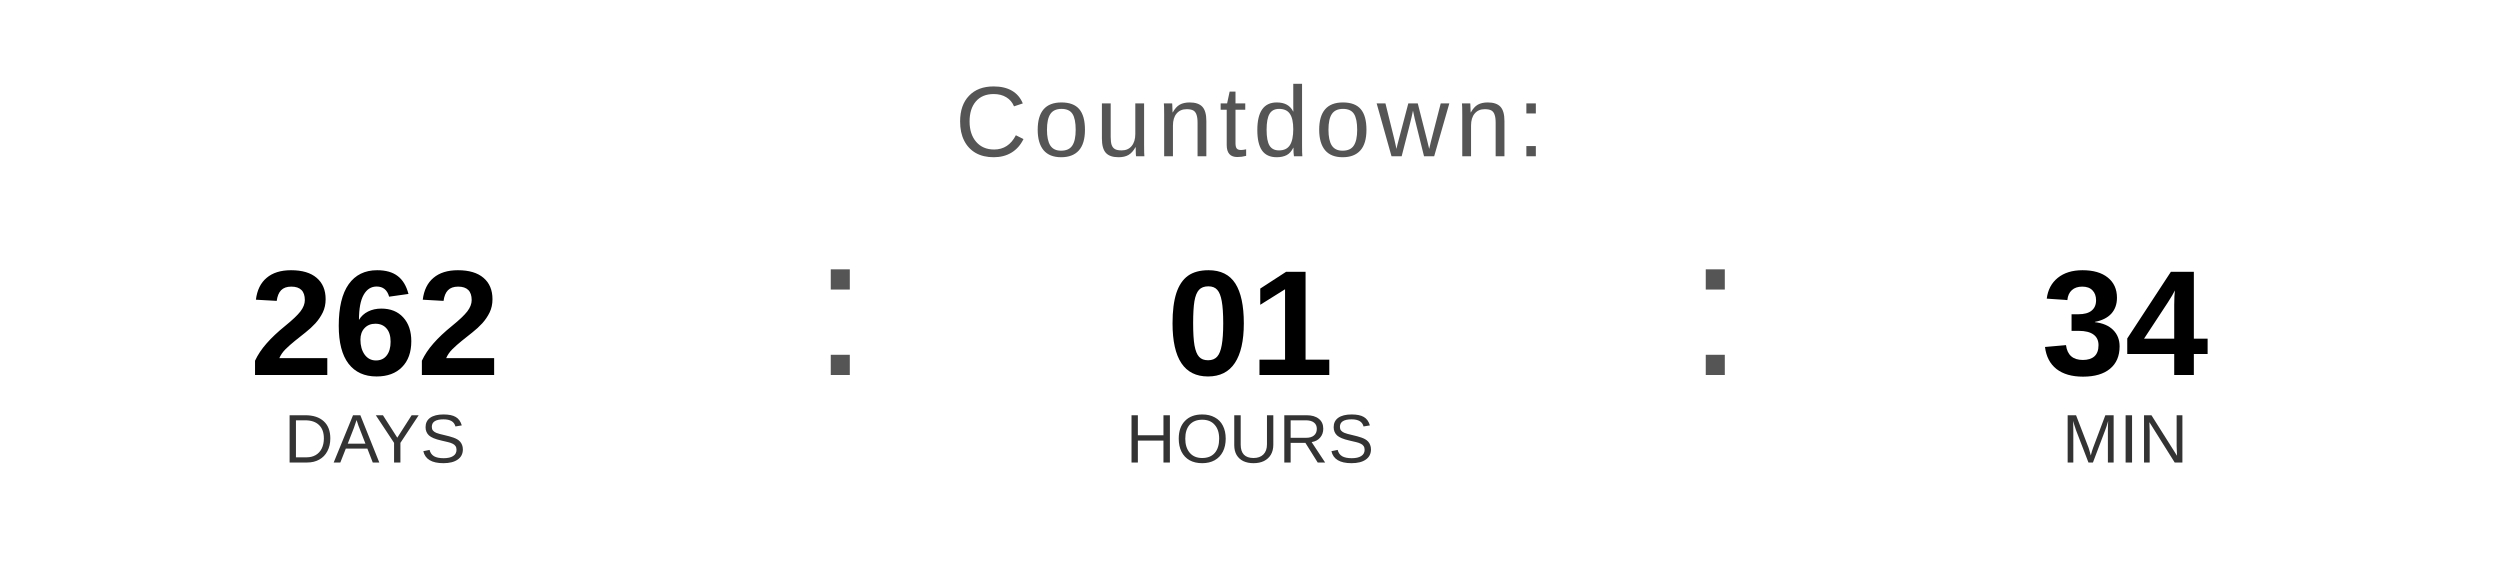
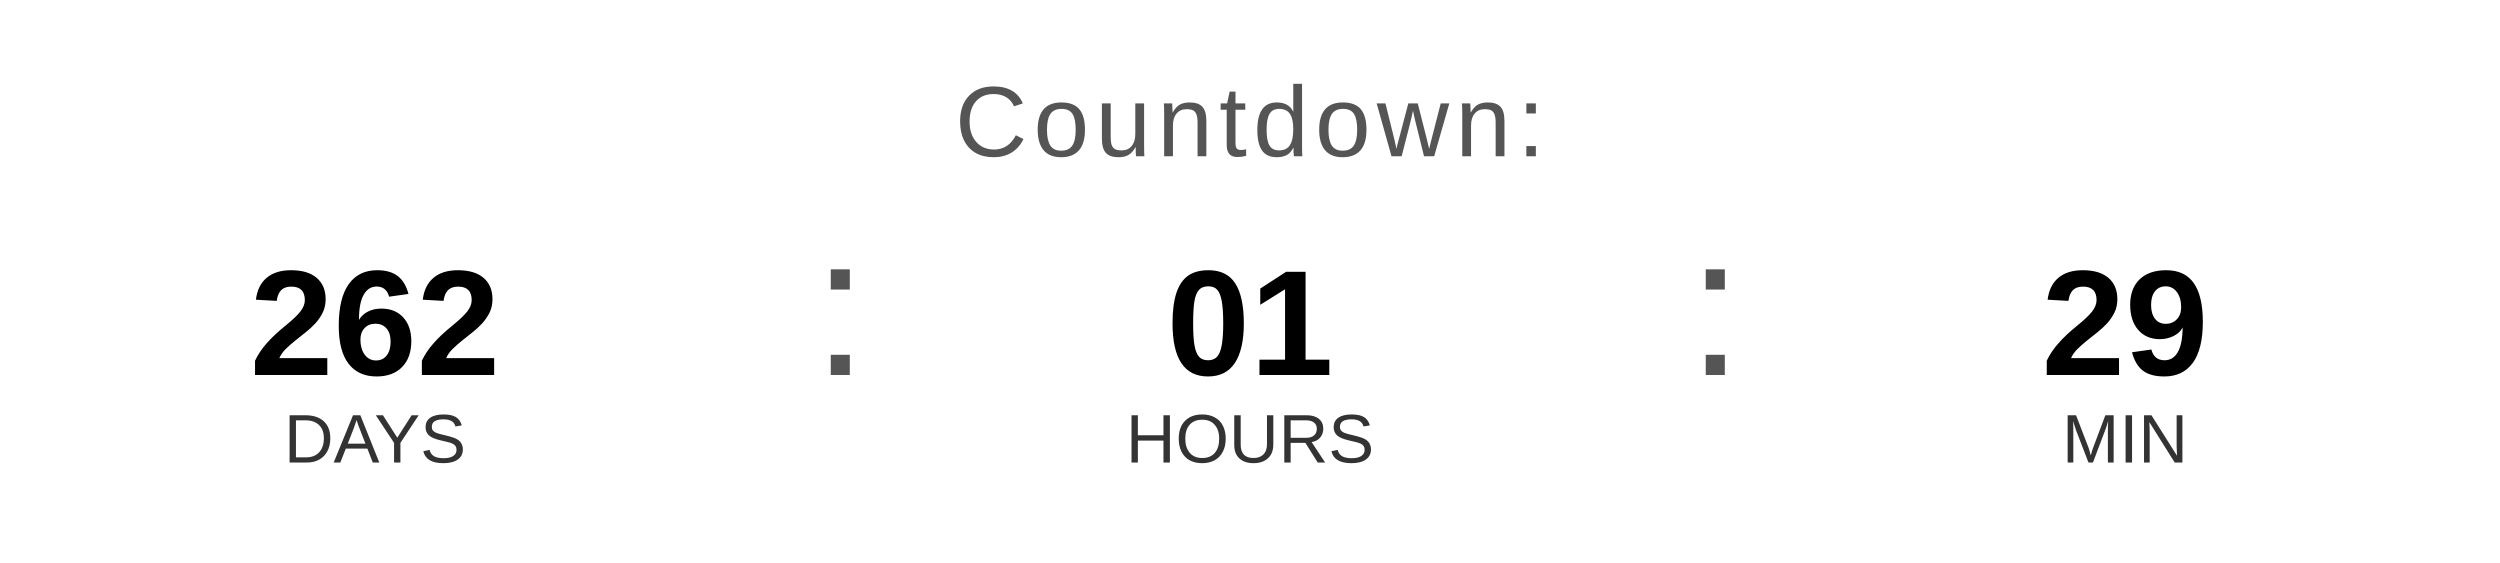
<svg xmlns="http://www.w3.org/2000/svg" width="400" height="90" viewBox="0 0 400 90">
  <text x="200" y="25" font-family="Arial, Helvetica, sans-serif" font-size="16" fill="#555555" text-anchor="middle" letter-spacing="1">
    Countdown:
  </text>
  <text x="60" y="60" font-family="Arial, Helvetica, sans-serif" font-size="24" font-weight="bold" fill="#000000" text-anchor="middle">262</text>
  <text x="60" y="74" font-family="Arial, Helvetica, sans-serif" font-size="11" fill="#333333" text-anchor="middle">DAYS</text>
  <text x="130" y="60" font-family="Arial, sans-serif" font-size="32" fill="#555555">:</text>
  <text x="200" y="60" font-family="Arial, Helvetica, sans-serif" font-size="24" font-weight="bold" fill="#000000" text-anchor="middle">01</text>
  <text x="200" y="74" font-family="Arial, Helvetica, sans-serif" font-size="11" fill="#333333" text-anchor="middle">HOURS</text>
  <text x="270" y="60" font-family="Arial, sans-serif" font-size="32" fill="#555555">:</text>
-   <text x="340" y="60" font-family="Arial, Helvetica, sans-serif" font-size="24" font-weight="bold" fill="#000000" text-anchor="middle">34</text>
+   <text x="340" y="60" font-family="Arial, Helvetica, sans-serif" font-size="24" font-weight="bold" fill="#000000" text-anchor="middle">29</text>
  <text x="340" y="74" font-family="Arial, Helvetica, sans-serif" font-size="11" fill="#333333" text-anchor="middle">MIN</text>
</svg>
